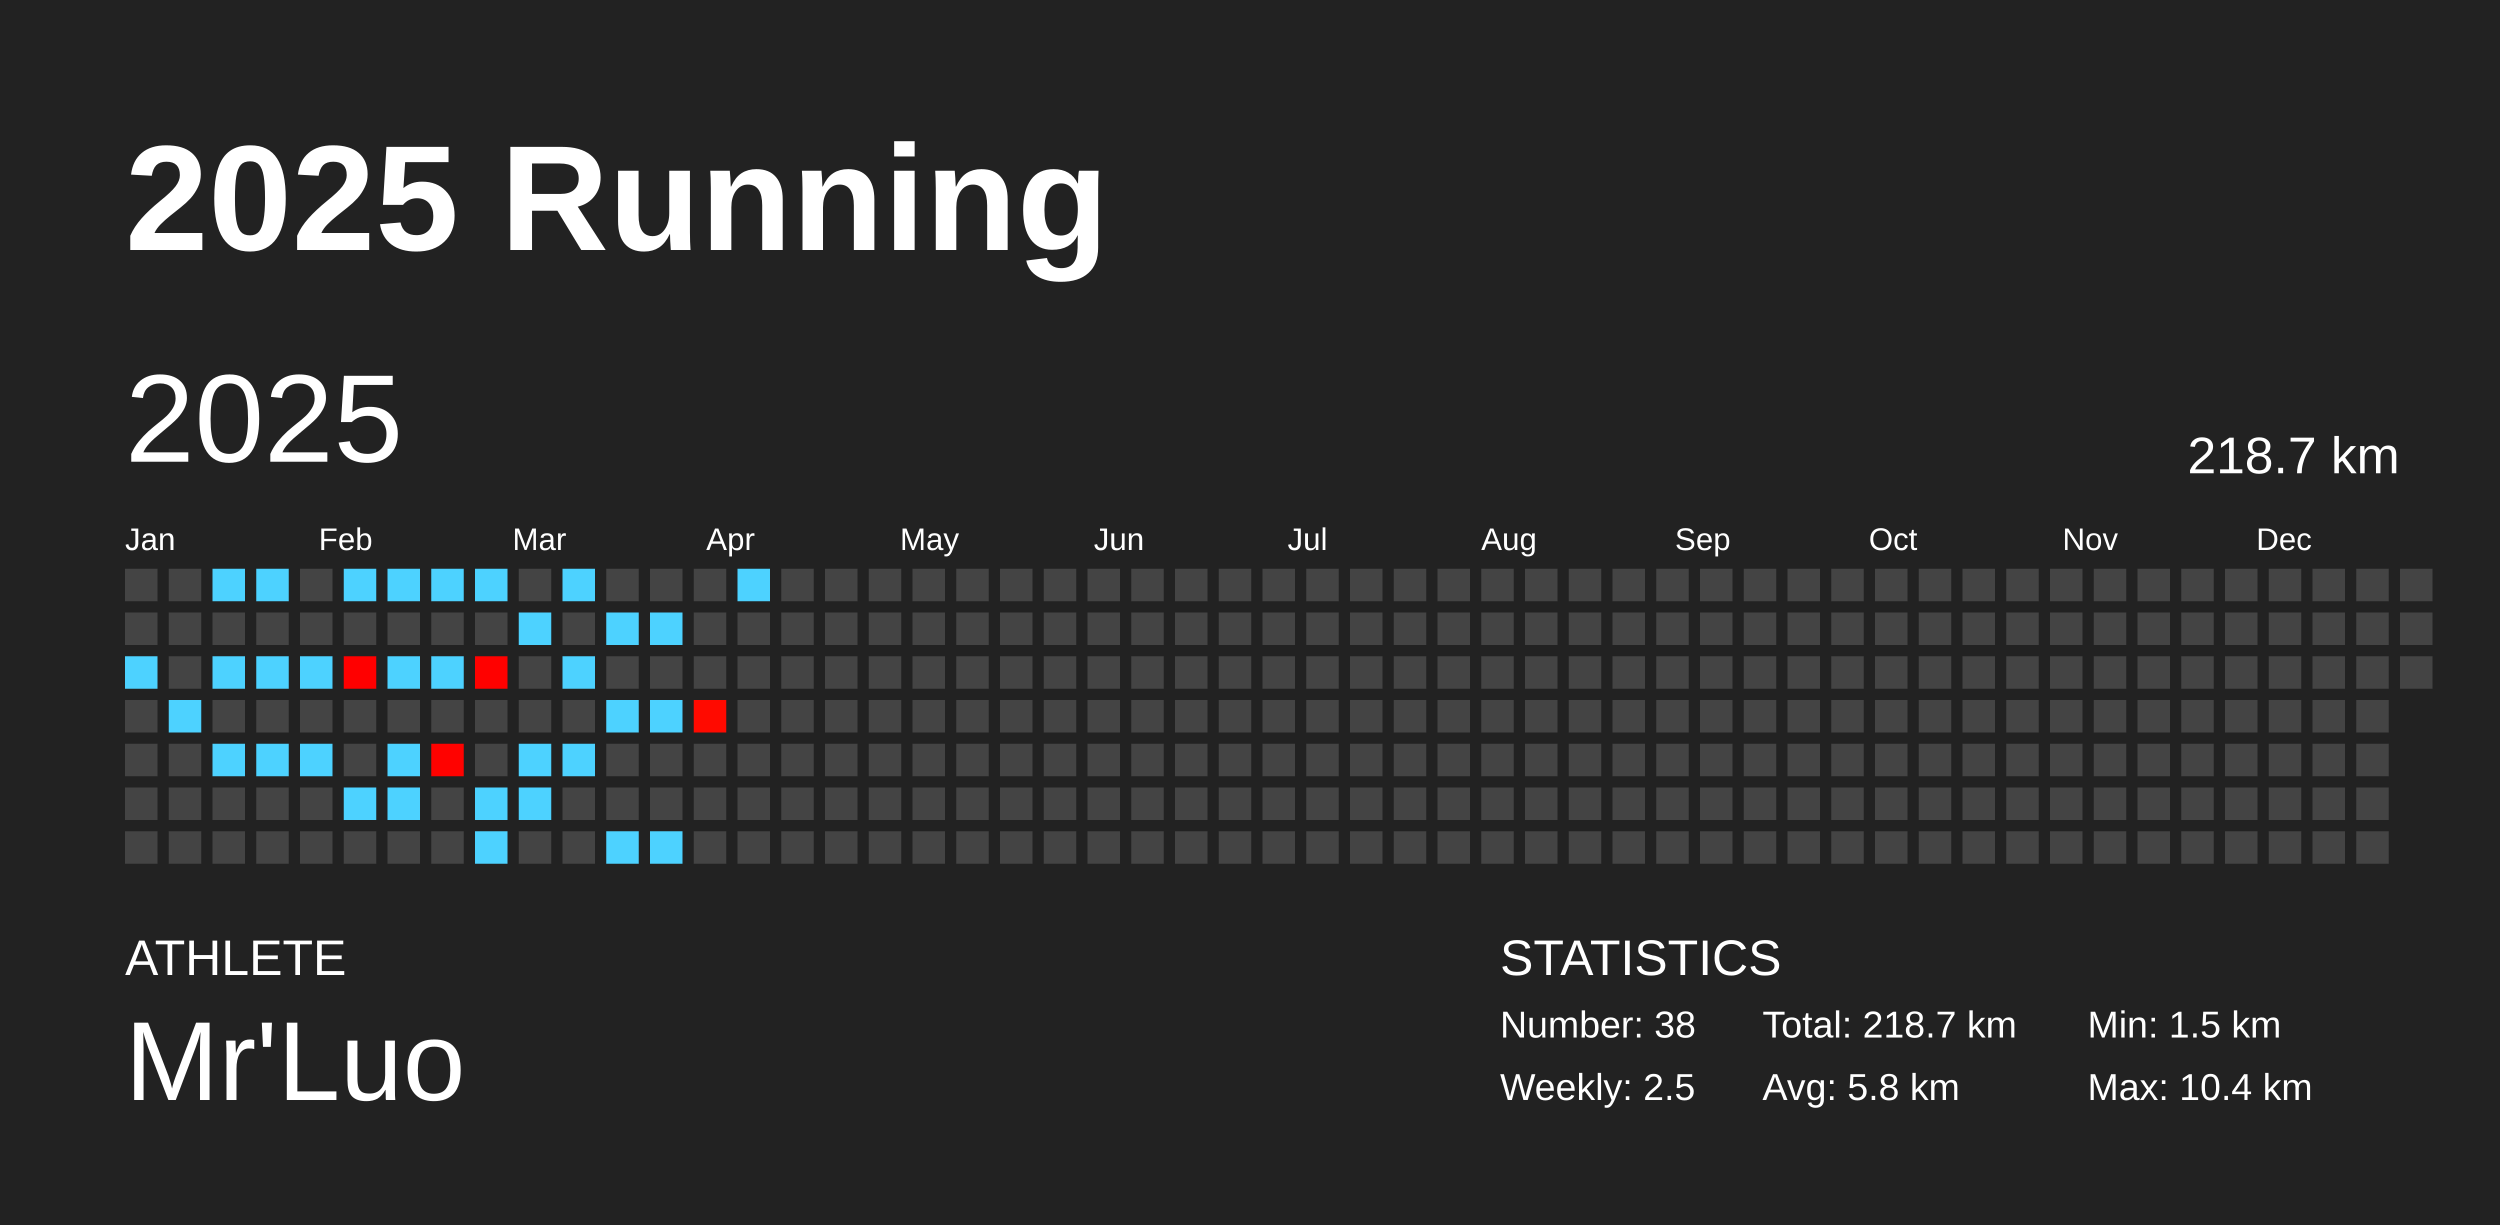
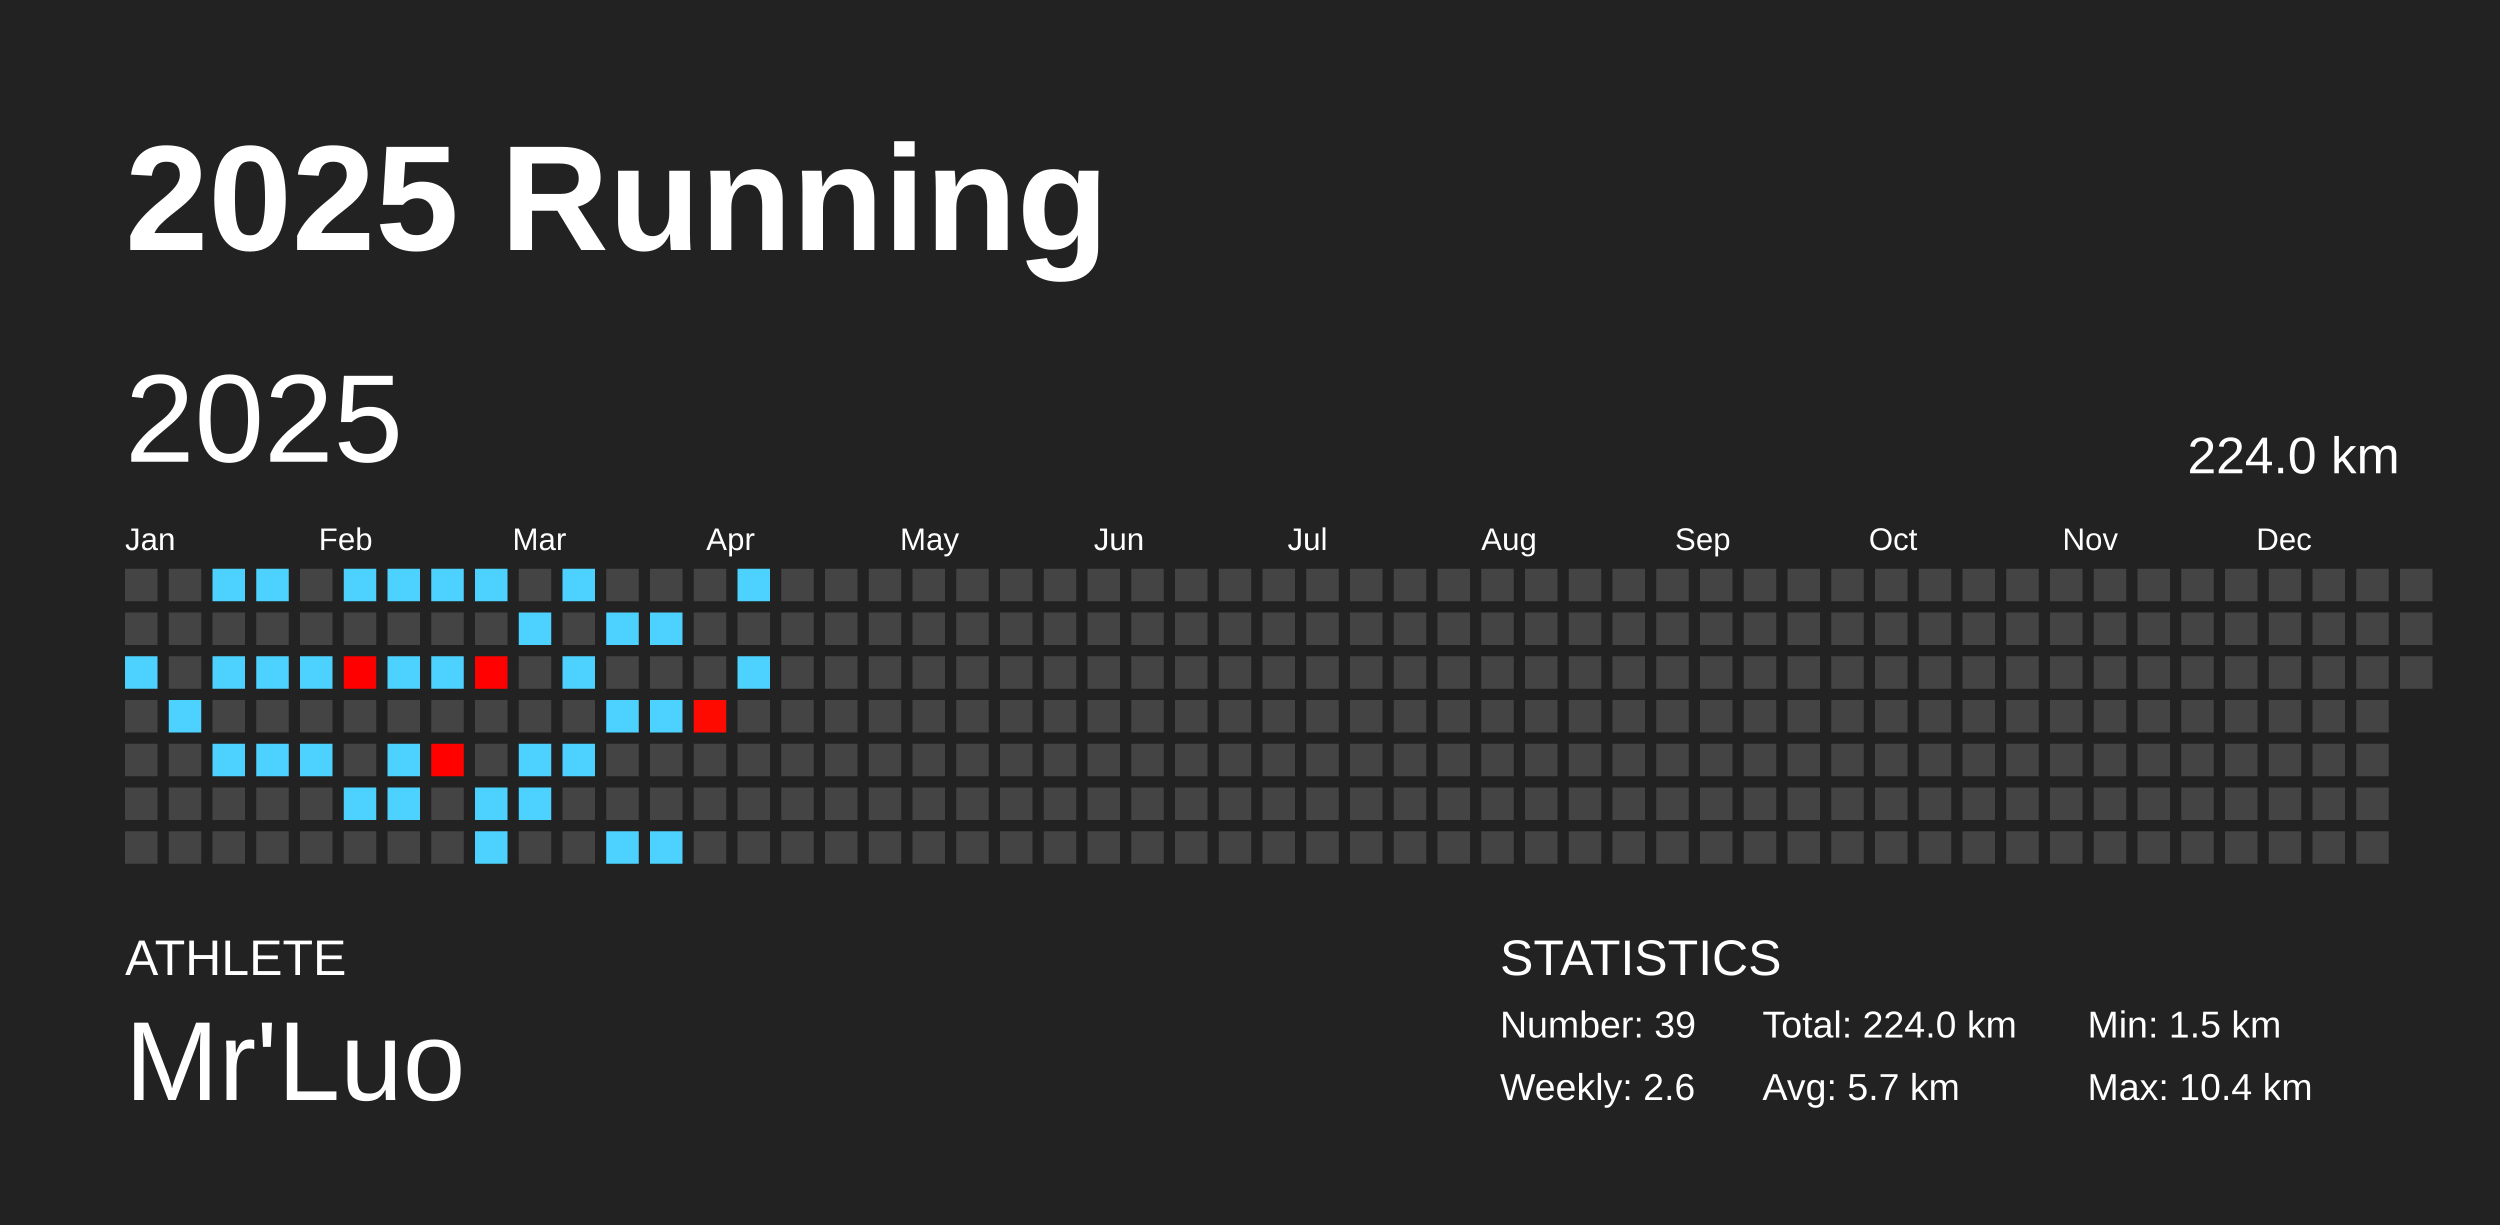
<svg xmlns="http://www.w3.org/2000/svg" baseProfile="full" height="98mm" version="1.1" viewBox="0,0,200,98" width="200mm">
  <defs />
  <rect fill="#222222" height="98" width="200" x="0" y="0" />
  <text fill="#FFFFFF" style="font-size:12px; font-family:Arial; font-weight:bold;" x="10" y="20">2025 Running</text>
  <text fill="#FFFFFF" style="font-size:4px; font-family:Arial" x="10" y="78">ATHLETE</text>
  <text fill="#FFFFFF" style="font-size:9px; font-family:Arial" x="10" y="88">Mr'Luo</text>
  <text fill="#FFFFFF" style="font-size:4px; font-family:Arial" x="120" y="78">STATISTICS</text>
-   <text fill="#FFFFFF" style="font-size:3px; font-family:Arial" x="120" y="83">Number: 38</text>
-   <text fill="#FFFFFF" style="font-size:3px; font-family:Arial" x="120" y="88">Weekly: 2.5</text>
-   <text fill="#FFFFFF" style="font-size:3px; font-family:Arial" x="141" y="83">Total: 218.7 km</text>
-   <text fill="#FFFFFF" style="font-size:3px; font-family:Arial" x="141" y="88">Avg: 5.8 km</text>
+   <text fill="#FFFFFF" style="font-size:3px; font-family:Arial" x="120" y="83">Number: 39</text>
+   <text fill="#FFFFFF" style="font-size:3px; font-family:Arial" x="120" y="88">Weekly: 2.6</text>
+   <text fill="#FFFFFF" style="font-size:3px; font-family:Arial" x="141" y="83">Total: 224.0 km</text>
+   <text fill="#FFFFFF" style="font-size:3px; font-family:Arial" x="141" y="88">Avg: 5.7 km</text>
  <text fill="#FFFFFF" style="font-size:3px; font-family:Arial" x="167" y="83">Min: 1.5 km</text>
  <text fill="#FFFFFF" style="font-size:3px; font-family:Arial" x="167" y="88">Max: 10.4 km</text>
  <text dominant-baseline="hanging" fill="#FFFFFF" style="font-size:10.0px; font-family:Arial;" x="10" y="30">2025</text>
-   <text dominant-baseline="hanging" fill="#FFFFFF" style="font-size:4.125px; font-family:Arial;" x="175" y="35">218.7 km</text>
+   <text dominant-baseline="hanging" fill="#FFFFFF" style="font-size:4.125px; font-family:Arial;" x="175" y="35">224.0 km</text>
  <text fill="#FFFFFF" style="font-size:2.5px; font-family:Arial" x="10.0" y="44">Jan</text>
  <text fill="#FFFFFF" style="font-size:2.5px; font-family:Arial" x="25.5" y="44">Feb</text>
  <text fill="#FFFFFF" style="font-size:2.5px; font-family:Arial" x="41.0" y="44">Mar</text>
  <text fill="#FFFFFF" style="font-size:2.5px; font-family:Arial" x="56.5" y="44">Apr</text>
  <text fill="#FFFFFF" style="font-size:2.5px; font-family:Arial" x="72.0" y="44">May</text>
  <text fill="#FFFFFF" style="font-size:2.5px; font-family:Arial" x="87.5" y="44">Jun</text>
  <text fill="#FFFFFF" style="font-size:2.5px; font-family:Arial" x="103.0" y="44">Jul</text>
  <text fill="#FFFFFF" style="font-size:2.5px; font-family:Arial" x="118.5" y="44">Aug</text>
  <text fill="#FFFFFF" style="font-size:2.5px; font-family:Arial" x="134.0" y="44">Sep</text>
  <text fill="#FFFFFF" style="font-size:2.5px; font-family:Arial" x="149.5" y="44">Oct</text>
  <text fill="#FFFFFF" style="font-size:2.5px; font-family:Arial" x="165.0" y="44">Nov</text>
  <text fill="#FFFFFF" style="font-size:2.5px; font-family:Arial" x="180.5" y="44">Dec</text>
  <rect fill="#444444" height="2.6" width="2.6" x="10.0" y="45.5" />
  <rect fill="#444444" height="2.6" width="2.6" x="10.0" y="49.0" />
  <rect fill="#4dd2ff" height="2.6" width="2.6" x="10.0" y="52.5" />
  <rect fill="#444444" height="2.6" width="2.6" x="10.0" y="56.0" />
  <rect fill="#444444" height="2.6" width="2.6" x="10.0" y="59.5" />
  <rect fill="#444444" height="2.6" width="2.6" x="10.0" y="63.0" />
  <rect fill="#444444" height="2.6" width="2.6" x="10.0" y="66.5" />
  <rect fill="#444444" height="2.6" width="2.6" x="13.5" y="45.5" />
  <rect fill="#444444" height="2.6" width="2.6" x="13.5" y="49.0" />
  <rect fill="#444444" height="2.6" width="2.6" x="13.5" y="52.5" />
  <rect fill="#4dd2ff" height="2.6" width="2.6" x="13.5" y="56.0" />
  <rect fill="#444444" height="2.6" width="2.6" x="13.5" y="59.5" />
  <rect fill="#444444" height="2.6" width="2.6" x="13.5" y="63.0" />
  <rect fill="#444444" height="2.6" width="2.6" x="13.5" y="66.5" />
  <rect fill="#4dd2ff" height="2.6" width="2.6" x="17.0" y="45.5" />
  <rect fill="#444444" height="2.6" width="2.6" x="17.0" y="49.0" />
  <rect fill="#4dd2ff" height="2.6" width="2.6" x="17.0" y="52.5" />
  <rect fill="#444444" height="2.6" width="2.6" x="17.0" y="56.0" />
  <rect fill="#4dd2ff" height="2.6" width="2.6" x="17.0" y="59.5" />
  <rect fill="#444444" height="2.6" width="2.6" x="17.0" y="63.0" />
  <rect fill="#444444" height="2.6" width="2.6" x="17.0" y="66.5" />
  <rect fill="#4dd2ff" height="2.6" width="2.6" x="20.5" y="45.5" />
  <rect fill="#444444" height="2.6" width="2.6" x="20.5" y="49.0" />
  <rect fill="#4dd2ff" height="2.6" width="2.6" x="20.5" y="52.5" />
  <rect fill="#444444" height="2.6" width="2.6" x="20.5" y="56.0" />
  <rect fill="#4dd2ff" height="2.6" width="2.6" x="20.5" y="59.5" />
  <rect fill="#444444" height="2.6" width="2.6" x="20.5" y="63.0" />
  <rect fill="#444444" height="2.6" width="2.6" x="20.5" y="66.5" />
  <rect fill="#444444" height="2.6" width="2.6" x="24.0" y="45.5" />
  <rect fill="#444444" height="2.6" width="2.6" x="24.0" y="49.0" />
  <rect fill="#4dd2ff" height="2.6" width="2.6" x="24.0" y="52.5" />
  <rect fill="#444444" height="2.6" width="2.6" x="24.0" y="56.0" />
  <rect fill="#4dd2ff" height="2.6" width="2.6" x="24.0" y="59.5" />
  <rect fill="#444444" height="2.6" width="2.6" x="24.0" y="63.0" />
  <rect fill="#444444" height="2.6" width="2.6" x="24.0" y="66.5" />
  <rect fill="#4dd2ff" height="2.6" width="2.6" x="27.5" y="45.5" />
  <rect fill="#444444" height="2.6" width="2.6" x="27.5" y="49.0" />
  <rect fill="#ff0000" height="2.6" width="2.6" x="27.5" y="52.5" />
  <rect fill="#444444" height="2.6" width="2.6" x="27.5" y="56.0" />
  <rect fill="#444444" height="2.6" width="2.6" x="27.5" y="59.5" />
  <rect fill="#4dd2ff" height="2.6" width="2.6" x="27.5" y="63.0" />
  <rect fill="#444444" height="2.6" width="2.6" x="27.5" y="66.5" />
  <rect fill="#4dd2ff" height="2.6" width="2.6" x="31.0" y="45.5" />
  <rect fill="#444444" height="2.6" width="2.6" x="31.0" y="49.0" />
  <rect fill="#4dd2ff" height="2.6" width="2.6" x="31.0" y="52.5" />
  <rect fill="#444444" height="2.6" width="2.6" x="31.0" y="56.0" />
  <rect fill="#4dd2ff" height="2.6" width="2.6" x="31.0" y="59.5" />
  <rect fill="#4dd2ff" height="2.6" width="2.6" x="31.0" y="63.0" />
  <rect fill="#444444" height="2.6" width="2.6" x="31.0" y="66.5" />
  <rect fill="#4dd2ff" height="2.6" width="2.6" x="34.5" y="45.5" />
  <rect fill="#444444" height="2.6" width="2.6" x="34.5" y="49.0" />
  <rect fill="#4dd2ff" height="2.6" width="2.6" x="34.5" y="52.5" />
  <rect fill="#444444" height="2.6" width="2.6" x="34.5" y="56.0" />
  <rect fill="#ff0200" height="2.6" width="2.6" x="34.5" y="59.5" />
  <rect fill="#444444" height="2.6" width="2.6" x="34.5" y="63.0" />
  <rect fill="#444444" height="2.6" width="2.6" x="34.5" y="66.5" />
  <rect fill="#4dd2ff" height="2.6" width="2.6" x="38.0" y="45.5" />
  <rect fill="#444444" height="2.6" width="2.6" x="38.0" y="49.0" />
  <rect fill="#ff0100" height="2.6" width="2.6" x="38.0" y="52.5" />
  <rect fill="#444444" height="2.6" width="2.6" x="38.0" y="56.0" />
  <rect fill="#444444" height="2.6" width="2.6" x="38.0" y="59.5" />
  <rect fill="#4dd2ff" height="2.6" width="2.6" x="38.0" y="63.0" />
  <rect fill="#4dd2ff" height="2.6" width="2.6" x="38.0" y="66.5" />
  <rect fill="#444444" height="2.6" width="2.6" x="41.5" y="45.5" />
  <rect fill="#4dd2ff" height="2.6" width="2.6" x="41.5" y="49.0" />
  <rect fill="#444444" height="2.6" width="2.6" x="41.5" y="52.5" />
  <rect fill="#444444" height="2.6" width="2.6" x="41.5" y="56.0" />
  <rect fill="#4dd2ff" height="2.6" width="2.6" x="41.5" y="59.5" />
  <rect fill="#4dd2ff" height="2.6" width="2.6" x="41.5" y="63.0" />
  <rect fill="#444444" height="2.6" width="2.6" x="41.5" y="66.5" />
  <rect fill="#4dd2ff" height="2.6" width="2.6" x="45.0" y="45.5" />
  <rect fill="#444444" height="2.6" width="2.6" x="45.0" y="49.0" />
  <rect fill="#4dd2ff" height="2.6" width="2.6" x="45.0" y="52.5" />
  <rect fill="#444444" height="2.6" width="2.6" x="45.0" y="56.0" />
  <rect fill="#4dd2ff" height="2.6" width="2.6" x="45.0" y="59.5" />
  <rect fill="#444444" height="2.6" width="2.6" x="45.0" y="63.0" />
  <rect fill="#444444" height="2.6" width="2.6" x="45.0" y="66.5" />
  <rect fill="#444444" height="2.6" width="2.6" x="48.5" y="45.5" />
  <rect fill="#4dd2ff" height="2.6" width="2.6" x="48.5" y="49.0" />
  <rect fill="#444444" height="2.6" width="2.6" x="48.5" y="52.5" />
  <rect fill="#4dd2ff" height="2.6" width="2.6" x="48.5" y="56.0" />
  <rect fill="#444444" height="2.6" width="2.6" x="48.5" y="59.5" />
  <rect fill="#444444" height="2.6" width="2.6" x="48.5" y="63.0" />
  <rect fill="#4dd2ff" height="2.6" width="2.6" x="48.5" y="66.5" />
  <rect fill="#444444" height="2.6" width="2.6" x="52.0" y="45.5" />
  <rect fill="#4dd2ff" height="2.6" width="2.6" x="52.0" y="49.0" />
  <rect fill="#444444" height="2.6" width="2.6" x="52.0" y="52.5" />
  <rect fill="#4dd2ff" height="2.6" width="2.6" x="52.0" y="56.0" />
  <rect fill="#444444" height="2.6" width="2.6" x="52.0" y="59.5" />
  <rect fill="#444444" height="2.6" width="2.6" x="52.0" y="63.0" />
  <rect fill="#4dd2ff" height="2.6" width="2.6" x="52.0" y="66.5" />
  <rect fill="#444444" height="2.6" width="2.6" x="55.5" y="45.5" />
  <rect fill="#444444" height="2.6" width="2.6" x="55.5" y="49.0" />
  <rect fill="#444444" height="2.6" width="2.6" x="55.5" y="52.5" />
  <rect fill="#ff0a00" height="2.6" width="2.6" x="55.5" y="56.0" />
  <rect fill="#444444" height="2.6" width="2.6" x="55.5" y="59.5" />
  <rect fill="#444444" height="2.6" width="2.6" x="55.5" y="63.0" />
  <rect fill="#444444" height="2.6" width="2.6" x="55.5" y="66.5" />
  <rect fill="#4dd2ff" height="2.6" width="2.6" x="59.0" y="45.5" />
  <rect fill="#444444" height="2.6" width="2.6" x="59.0" y="49.0" />
-   <rect fill="#444444" height="2.6" width="2.6" x="59.0" y="52.5" />
+   <rect fill="#4dd2ff" height="2.6" width="2.6" x="59.0" y="52.5" />
  <rect fill="#444444" height="2.6" width="2.6" x="59.0" y="56.0" />
  <rect fill="#444444" height="2.6" width="2.6" x="59.0" y="59.5" />
  <rect fill="#444444" height="2.6" width="2.6" x="59.0" y="63.0" />
  <rect fill="#444444" height="2.6" width="2.6" x="59.0" y="66.5" />
  <rect fill="#444444" height="2.6" width="2.6" x="62.5" y="45.5" />
  <rect fill="#444444" height="2.6" width="2.6" x="62.5" y="49.0" />
  <rect fill="#444444" height="2.6" width="2.6" x="62.5" y="52.5" />
  <rect fill="#444444" height="2.6" width="2.6" x="62.5" y="56.0" />
  <rect fill="#444444" height="2.6" width="2.6" x="62.5" y="59.5" />
  <rect fill="#444444" height="2.6" width="2.6" x="62.5" y="63.0" />
  <rect fill="#444444" height="2.6" width="2.6" x="62.5" y="66.5" />
  <rect fill="#444444" height="2.6" width="2.6" x="66.0" y="45.5" />
  <rect fill="#444444" height="2.6" width="2.6" x="66.0" y="49.0" />
  <rect fill="#444444" height="2.6" width="2.6" x="66.0" y="52.5" />
  <rect fill="#444444" height="2.6" width="2.6" x="66.0" y="56.0" />
  <rect fill="#444444" height="2.6" width="2.6" x="66.0" y="59.5" />
  <rect fill="#444444" height="2.6" width="2.6" x="66.0" y="63.0" />
  <rect fill="#444444" height="2.6" width="2.6" x="66.0" y="66.5" />
  <rect fill="#444444" height="2.6" width="2.6" x="69.5" y="45.5" />
  <rect fill="#444444" height="2.6" width="2.6" x="69.5" y="49.0" />
  <rect fill="#444444" height="2.6" width="2.6" x="69.5" y="52.5" />
  <rect fill="#444444" height="2.6" width="2.6" x="69.5" y="56.0" />
  <rect fill="#444444" height="2.6" width="2.6" x="69.5" y="59.5" />
  <rect fill="#444444" height="2.6" width="2.6" x="69.5" y="63.0" />
  <rect fill="#444444" height="2.6" width="2.6" x="69.5" y="66.5" />
  <rect fill="#444444" height="2.6" width="2.6" x="73.0" y="45.5" />
  <rect fill="#444444" height="2.6" width="2.6" x="73.0" y="49.0" />
  <rect fill="#444444" height="2.6" width="2.6" x="73.0" y="52.5" />
  <rect fill="#444444" height="2.6" width="2.6" x="73.0" y="56.0" />
  <rect fill="#444444" height="2.6" width="2.6" x="73.0" y="59.5" />
  <rect fill="#444444" height="2.6" width="2.6" x="73.0" y="63.0" />
  <rect fill="#444444" height="2.6" width="2.6" x="73.0" y="66.5" />
  <rect fill="#444444" height="2.6" width="2.6" x="76.5" y="45.5" />
  <rect fill="#444444" height="2.6" width="2.6" x="76.5" y="49.0" />
  <rect fill="#444444" height="2.6" width="2.6" x="76.5" y="52.5" />
  <rect fill="#444444" height="2.6" width="2.6" x="76.5" y="56.0" />
  <rect fill="#444444" height="2.6" width="2.6" x="76.5" y="59.5" />
  <rect fill="#444444" height="2.6" width="2.6" x="76.5" y="63.0" />
  <rect fill="#444444" height="2.6" width="2.6" x="76.5" y="66.5" />
  <rect fill="#444444" height="2.6" width="2.6" x="80.0" y="45.5" />
  <rect fill="#444444" height="2.6" width="2.6" x="80.0" y="49.0" />
  <rect fill="#444444" height="2.6" width="2.6" x="80.0" y="52.5" />
  <rect fill="#444444" height="2.6" width="2.6" x="80.0" y="56.0" />
  <rect fill="#444444" height="2.6" width="2.6" x="80.0" y="59.5" />
  <rect fill="#444444" height="2.6" width="2.6" x="80.0" y="63.0" />
  <rect fill="#444444" height="2.6" width="2.6" x="80.0" y="66.5" />
  <rect fill="#444444" height="2.6" width="2.6" x="83.5" y="45.5" />
  <rect fill="#444444" height="2.6" width="2.6" x="83.5" y="49.0" />
  <rect fill="#444444" height="2.6" width="2.6" x="83.5" y="52.5" />
  <rect fill="#444444" height="2.6" width="2.6" x="83.5" y="56.0" />
  <rect fill="#444444" height="2.6" width="2.6" x="83.5" y="59.5" />
  <rect fill="#444444" height="2.6" width="2.6" x="83.5" y="63.0" />
  <rect fill="#444444" height="2.6" width="2.6" x="83.5" y="66.5" />
  <rect fill="#444444" height="2.6" width="2.6" x="87.0" y="45.5" />
  <rect fill="#444444" height="2.6" width="2.6" x="87.0" y="49.0" />
  <rect fill="#444444" height="2.6" width="2.6" x="87.0" y="52.5" />
  <rect fill="#444444" height="2.6" width="2.6" x="87.0" y="56.0" />
  <rect fill="#444444" height="2.6" width="2.6" x="87.0" y="59.5" />
  <rect fill="#444444" height="2.6" width="2.6" x="87.0" y="63.0" />
  <rect fill="#444444" height="2.6" width="2.6" x="87.0" y="66.5" />
  <rect fill="#444444" height="2.6" width="2.6" x="90.5" y="45.5" />
  <rect fill="#444444" height="2.6" width="2.6" x="90.5" y="49.0" />
  <rect fill="#444444" height="2.6" width="2.6" x="90.5" y="52.5" />
  <rect fill="#444444" height="2.6" width="2.6" x="90.5" y="56.0" />
  <rect fill="#444444" height="2.6" width="2.6" x="90.5" y="59.5" />
  <rect fill="#444444" height="2.6" width="2.6" x="90.5" y="63.0" />
  <rect fill="#444444" height="2.6" width="2.6" x="90.5" y="66.5" />
  <rect fill="#444444" height="2.6" width="2.6" x="94.0" y="45.5" />
  <rect fill="#444444" height="2.6" width="2.6" x="94.0" y="49.0" />
  <rect fill="#444444" height="2.6" width="2.6" x="94.0" y="52.5" />
  <rect fill="#444444" height="2.6" width="2.6" x="94.0" y="56.0" />
  <rect fill="#444444" height="2.6" width="2.6" x="94.0" y="59.5" />
  <rect fill="#444444" height="2.6" width="2.6" x="94.0" y="63.0" />
  <rect fill="#444444" height="2.6" width="2.6" x="94.0" y="66.5" />
  <rect fill="#444444" height="2.6" width="2.6" x="97.5" y="45.5" />
  <rect fill="#444444" height="2.6" width="2.6" x="97.5" y="49.0" />
  <rect fill="#444444" height="2.6" width="2.6" x="97.5" y="52.5" />
  <rect fill="#444444" height="2.6" width="2.6" x="97.5" y="56.0" />
  <rect fill="#444444" height="2.6" width="2.6" x="97.5" y="59.5" />
  <rect fill="#444444" height="2.6" width="2.6" x="97.5" y="63.0" />
  <rect fill="#444444" height="2.6" width="2.6" x="97.5" y="66.5" />
  <rect fill="#444444" height="2.6" width="2.6" x="101.0" y="45.5" />
  <rect fill="#444444" height="2.6" width="2.6" x="101.0" y="49.0" />
  <rect fill="#444444" height="2.6" width="2.6" x="101.0" y="52.5" />
  <rect fill="#444444" height="2.6" width="2.6" x="101.0" y="56.0" />
  <rect fill="#444444" height="2.6" width="2.6" x="101.0" y="59.5" />
  <rect fill="#444444" height="2.6" width="2.6" x="101.0" y="63.0" />
  <rect fill="#444444" height="2.6" width="2.6" x="101.0" y="66.5" />
  <rect fill="#444444" height="2.6" width="2.6" x="104.5" y="45.5" />
  <rect fill="#444444" height="2.6" width="2.6" x="104.5" y="49.0" />
  <rect fill="#444444" height="2.6" width="2.6" x="104.5" y="52.5" />
  <rect fill="#444444" height="2.6" width="2.6" x="104.5" y="56.0" />
  <rect fill="#444444" height="2.6" width="2.6" x="104.5" y="59.5" />
  <rect fill="#444444" height="2.6" width="2.6" x="104.5" y="63.0" />
  <rect fill="#444444" height="2.6" width="2.6" x="104.5" y="66.5" />
  <rect fill="#444444" height="2.6" width="2.6" x="108.0" y="45.5" />
  <rect fill="#444444" height="2.6" width="2.6" x="108.0" y="49.0" />
  <rect fill="#444444" height="2.6" width="2.6" x="108.0" y="52.5" />
  <rect fill="#444444" height="2.6" width="2.6" x="108.0" y="56.0" />
  <rect fill="#444444" height="2.6" width="2.6" x="108.0" y="59.5" />
  <rect fill="#444444" height="2.6" width="2.6" x="108.0" y="63.0" />
  <rect fill="#444444" height="2.6" width="2.6" x="108.0" y="66.5" />
  <rect fill="#444444" height="2.6" width="2.6" x="111.5" y="45.5" />
  <rect fill="#444444" height="2.6" width="2.6" x="111.5" y="49.0" />
  <rect fill="#444444" height="2.6" width="2.6" x="111.5" y="52.5" />
  <rect fill="#444444" height="2.6" width="2.6" x="111.5" y="56.0" />
  <rect fill="#444444" height="2.6" width="2.6" x="111.5" y="59.5" />
  <rect fill="#444444" height="2.6" width="2.6" x="111.5" y="63.0" />
  <rect fill="#444444" height="2.6" width="2.6" x="111.5" y="66.5" />
  <rect fill="#444444" height="2.6" width="2.6" x="115.0" y="45.5" />
  <rect fill="#444444" height="2.6" width="2.6" x="115.0" y="49.0" />
  <rect fill="#444444" height="2.6" width="2.6" x="115.0" y="52.5" />
  <rect fill="#444444" height="2.6" width="2.6" x="115.0" y="56.0" />
  <rect fill="#444444" height="2.6" width="2.6" x="115.0" y="59.5" />
  <rect fill="#444444" height="2.6" width="2.6" x="115.0" y="63.0" />
  <rect fill="#444444" height="2.6" width="2.6" x="115.0" y="66.5" />
  <rect fill="#444444" height="2.6" width="2.6" x="118.5" y="45.5" />
  <rect fill="#444444" height="2.6" width="2.6" x="118.5" y="49.0" />
  <rect fill="#444444" height="2.6" width="2.6" x="118.5" y="52.5" />
  <rect fill="#444444" height="2.6" width="2.6" x="118.5" y="56.0" />
  <rect fill="#444444" height="2.6" width="2.6" x="118.5" y="59.5" />
  <rect fill="#444444" height="2.6" width="2.6" x="118.5" y="63.0" />
  <rect fill="#444444" height="2.6" width="2.6" x="118.5" y="66.5" />
  <rect fill="#444444" height="2.6" width="2.6" x="122.0" y="45.5" />
  <rect fill="#444444" height="2.6" width="2.6" x="122.0" y="49.0" />
  <rect fill="#444444" height="2.6" width="2.6" x="122.0" y="52.5" />
  <rect fill="#444444" height="2.6" width="2.6" x="122.0" y="56.0" />
  <rect fill="#444444" height="2.6" width="2.6" x="122.0" y="59.5" />
  <rect fill="#444444" height="2.6" width="2.6" x="122.0" y="63.0" />
  <rect fill="#444444" height="2.6" width="2.6" x="122.0" y="66.5" />
  <rect fill="#444444" height="2.6" width="2.6" x="125.5" y="45.5" />
  <rect fill="#444444" height="2.6" width="2.6" x="125.5" y="49.0" />
  <rect fill="#444444" height="2.6" width="2.6" x="125.5" y="52.5" />
  <rect fill="#444444" height="2.6" width="2.6" x="125.5" y="56.0" />
  <rect fill="#444444" height="2.6" width="2.6" x="125.5" y="59.5" />
  <rect fill="#444444" height="2.6" width="2.6" x="125.5" y="63.0" />
  <rect fill="#444444" height="2.6" width="2.6" x="125.5" y="66.5" />
  <rect fill="#444444" height="2.6" width="2.6" x="129.0" y="45.5" />
  <rect fill="#444444" height="2.6" width="2.6" x="129.0" y="49.0" />
  <rect fill="#444444" height="2.6" width="2.6" x="129.0" y="52.5" />
  <rect fill="#444444" height="2.6" width="2.6" x="129.0" y="56.0" />
  <rect fill="#444444" height="2.6" width="2.6" x="129.0" y="59.5" />
  <rect fill="#444444" height="2.6" width="2.6" x="129.0" y="63.0" />
  <rect fill="#444444" height="2.6" width="2.6" x="129.0" y="66.5" />
  <rect fill="#444444" height="2.6" width="2.6" x="132.5" y="45.5" />
  <rect fill="#444444" height="2.6" width="2.6" x="132.5" y="49.0" />
  <rect fill="#444444" height="2.6" width="2.6" x="132.5" y="52.5" />
  <rect fill="#444444" height="2.6" width="2.6" x="132.5" y="56.0" />
  <rect fill="#444444" height="2.6" width="2.6" x="132.5" y="59.5" />
  <rect fill="#444444" height="2.6" width="2.6" x="132.5" y="63.0" />
  <rect fill="#444444" height="2.6" width="2.6" x="132.5" y="66.5" />
  <rect fill="#444444" height="2.6" width="2.6" x="136.0" y="45.5" />
  <rect fill="#444444" height="2.6" width="2.6" x="136.0" y="49.0" />
  <rect fill="#444444" height="2.6" width="2.6" x="136.0" y="52.5" />
  <rect fill="#444444" height="2.6" width="2.6" x="136.0" y="56.0" />
  <rect fill="#444444" height="2.6" width="2.6" x="136.0" y="59.5" />
  <rect fill="#444444" height="2.6" width="2.6" x="136.0" y="63.0" />
  <rect fill="#444444" height="2.6" width="2.6" x="136.0" y="66.5" />
  <rect fill="#444444" height="2.6" width="2.6" x="139.5" y="45.5" />
  <rect fill="#444444" height="2.6" width="2.6" x="139.5" y="49.0" />
  <rect fill="#444444" height="2.6" width="2.6" x="139.5" y="52.5" />
  <rect fill="#444444" height="2.6" width="2.6" x="139.5" y="56.0" />
  <rect fill="#444444" height="2.6" width="2.6" x="139.5" y="59.5" />
  <rect fill="#444444" height="2.6" width="2.6" x="139.5" y="63.0" />
  <rect fill="#444444" height="2.6" width="2.6" x="139.5" y="66.5" />
  <rect fill="#444444" height="2.6" width="2.6" x="143.0" y="45.5" />
  <rect fill="#444444" height="2.6" width="2.6" x="143.0" y="49.0" />
  <rect fill="#444444" height="2.6" width="2.6" x="143.0" y="52.5" />
  <rect fill="#444444" height="2.6" width="2.6" x="143.0" y="56.0" />
  <rect fill="#444444" height="2.6" width="2.6" x="143.0" y="59.5" />
  <rect fill="#444444" height="2.6" width="2.6" x="143.0" y="63.0" />
  <rect fill="#444444" height="2.6" width="2.6" x="143.0" y="66.5" />
  <rect fill="#444444" height="2.6" width="2.6" x="146.5" y="45.5" />
  <rect fill="#444444" height="2.6" width="2.6" x="146.5" y="49.0" />
  <rect fill="#444444" height="2.6" width="2.6" x="146.5" y="52.5" />
  <rect fill="#444444" height="2.6" width="2.6" x="146.5" y="56.0" />
  <rect fill="#444444" height="2.6" width="2.6" x="146.5" y="59.5" />
  <rect fill="#444444" height="2.6" width="2.6" x="146.5" y="63.0" />
  <rect fill="#444444" height="2.6" width="2.6" x="146.5" y="66.5" />
  <rect fill="#444444" height="2.6" width="2.6" x="150.0" y="45.5" />
  <rect fill="#444444" height="2.6" width="2.6" x="150.0" y="49.0" />
  <rect fill="#444444" height="2.6" width="2.6" x="150.0" y="52.5" />
  <rect fill="#444444" height="2.6" width="2.6" x="150.0" y="56.0" />
  <rect fill="#444444" height="2.6" width="2.6" x="150.0" y="59.5" />
  <rect fill="#444444" height="2.6" width="2.6" x="150.0" y="63.0" />
  <rect fill="#444444" height="2.6" width="2.6" x="150.0" y="66.5" />
  <rect fill="#444444" height="2.6" width="2.6" x="153.5" y="45.5" />
  <rect fill="#444444" height="2.6" width="2.6" x="153.5" y="49.0" />
  <rect fill="#444444" height="2.6" width="2.6" x="153.5" y="52.5" />
  <rect fill="#444444" height="2.6" width="2.6" x="153.5" y="56.0" />
  <rect fill="#444444" height="2.6" width="2.6" x="153.5" y="59.5" />
  <rect fill="#444444" height="2.6" width="2.6" x="153.5" y="63.0" />
  <rect fill="#444444" height="2.6" width="2.6" x="153.5" y="66.5" />
  <rect fill="#444444" height="2.6" width="2.6" x="157.0" y="45.5" />
  <rect fill="#444444" height="2.6" width="2.6" x="157.0" y="49.0" />
  <rect fill="#444444" height="2.6" width="2.6" x="157.0" y="52.5" />
  <rect fill="#444444" height="2.6" width="2.6" x="157.0" y="56.0" />
  <rect fill="#444444" height="2.6" width="2.6" x="157.0" y="59.5" />
  <rect fill="#444444" height="2.6" width="2.6" x="157.0" y="63.0" />
  <rect fill="#444444" height="2.6" width="2.6" x="157.0" y="66.5" />
  <rect fill="#444444" height="2.6" width="2.6" x="160.5" y="45.5" />
  <rect fill="#444444" height="2.6" width="2.6" x="160.5" y="49.0" />
  <rect fill="#444444" height="2.6" width="2.6" x="160.5" y="52.5" />
  <rect fill="#444444" height="2.6" width="2.6" x="160.5" y="56.0" />
  <rect fill="#444444" height="2.6" width="2.6" x="160.5" y="59.5" />
  <rect fill="#444444" height="2.6" width="2.6" x="160.5" y="63.0" />
  <rect fill="#444444" height="2.6" width="2.6" x="160.5" y="66.5" />
  <rect fill="#444444" height="2.6" width="2.6" x="164.0" y="45.5" />
  <rect fill="#444444" height="2.6" width="2.6" x="164.0" y="49.0" />
  <rect fill="#444444" height="2.6" width="2.6" x="164.0" y="52.5" />
  <rect fill="#444444" height="2.6" width="2.6" x="164.0" y="56.0" />
  <rect fill="#444444" height="2.6" width="2.6" x="164.0" y="59.5" />
  <rect fill="#444444" height="2.6" width="2.6" x="164.0" y="63.0" />
  <rect fill="#444444" height="2.6" width="2.6" x="164.0" y="66.5" />
  <rect fill="#444444" height="2.6" width="2.6" x="167.5" y="45.5" />
  <rect fill="#444444" height="2.6" width="2.6" x="167.5" y="49.0" />
  <rect fill="#444444" height="2.6" width="2.6" x="167.5" y="52.5" />
  <rect fill="#444444" height="2.6" width="2.6" x="167.5" y="56.0" />
  <rect fill="#444444" height="2.6" width="2.6" x="167.5" y="59.5" />
  <rect fill="#444444" height="2.6" width="2.6" x="167.5" y="63.0" />
  <rect fill="#444444" height="2.6" width="2.6" x="167.5" y="66.5" />
  <rect fill="#444444" height="2.6" width="2.6" x="171.0" y="45.5" />
  <rect fill="#444444" height="2.6" width="2.6" x="171.0" y="49.0" />
  <rect fill="#444444" height="2.6" width="2.6" x="171.0" y="52.5" />
  <rect fill="#444444" height="2.6" width="2.6" x="171.0" y="56.0" />
  <rect fill="#444444" height="2.6" width="2.6" x="171.0" y="59.5" />
  <rect fill="#444444" height="2.6" width="2.6" x="171.0" y="63.0" />
  <rect fill="#444444" height="2.6" width="2.6" x="171.0" y="66.5" />
  <rect fill="#444444" height="2.6" width="2.6" x="174.5" y="45.5" />
  <rect fill="#444444" height="2.6" width="2.6" x="174.5" y="49.0" />
  <rect fill="#444444" height="2.6" width="2.6" x="174.5" y="52.5" />
  <rect fill="#444444" height="2.6" width="2.6" x="174.5" y="56.0" />
  <rect fill="#444444" height="2.6" width="2.6" x="174.5" y="59.5" />
  <rect fill="#444444" height="2.6" width="2.6" x="174.5" y="63.0" />
  <rect fill="#444444" height="2.6" width="2.6" x="174.5" y="66.5" />
  <rect fill="#444444" height="2.6" width="2.6" x="178.0" y="45.5" />
  <rect fill="#444444" height="2.6" width="2.6" x="178.0" y="49.0" />
  <rect fill="#444444" height="2.6" width="2.6" x="178.0" y="52.5" />
  <rect fill="#444444" height="2.6" width="2.6" x="178.0" y="56.0" />
  <rect fill="#444444" height="2.6" width="2.6" x="178.0" y="59.5" />
  <rect fill="#444444" height="2.6" width="2.6" x="178.0" y="63.0" />
  <rect fill="#444444" height="2.6" width="2.6" x="178.0" y="66.5" />
  <rect fill="#444444" height="2.6" width="2.6" x="181.5" y="45.5" />
  <rect fill="#444444" height="2.6" width="2.6" x="181.5" y="49.0" />
  <rect fill="#444444" height="2.6" width="2.6" x="181.5" y="52.5" />
  <rect fill="#444444" height="2.6" width="2.6" x="181.5" y="56.0" />
  <rect fill="#444444" height="2.6" width="2.6" x="181.5" y="59.5" />
  <rect fill="#444444" height="2.6" width="2.6" x="181.5" y="63.0" />
  <rect fill="#444444" height="2.6" width="2.6" x="181.5" y="66.5" />
  <rect fill="#444444" height="2.6" width="2.6" x="185.0" y="45.5" />
  <rect fill="#444444" height="2.6" width="2.6" x="185.0" y="49.0" />
  <rect fill="#444444" height="2.6" width="2.6" x="185.0" y="52.5" />
  <rect fill="#444444" height="2.6" width="2.6" x="185.0" y="56.0" />
  <rect fill="#444444" height="2.6" width="2.6" x="185.0" y="59.5" />
  <rect fill="#444444" height="2.6" width="2.6" x="185.0" y="63.0" />
  <rect fill="#444444" height="2.6" width="2.6" x="185.0" y="66.5" />
  <rect fill="#444444" height="2.6" width="2.6" x="188.5" y="45.5" />
  <rect fill="#444444" height="2.6" width="2.6" x="188.5" y="49.0" />
  <rect fill="#444444" height="2.6" width="2.6" x="188.5" y="52.5" />
  <rect fill="#444444" height="2.6" width="2.6" x="188.5" y="56.0" />
  <rect fill="#444444" height="2.6" width="2.6" x="188.5" y="59.5" />
  <rect fill="#444444" height="2.6" width="2.6" x="188.5" y="63.0" />
  <rect fill="#444444" height="2.6" width="2.6" x="188.5" y="66.5" />
  <rect fill="#444444" height="2.6" width="2.6" x="192.0" y="45.5" />
  <rect fill="#444444" height="2.6" width="2.6" x="192.0" y="49.0" />
  <rect fill="#444444" height="2.6" width="2.6" x="192.0" y="52.5" />
</svg>
